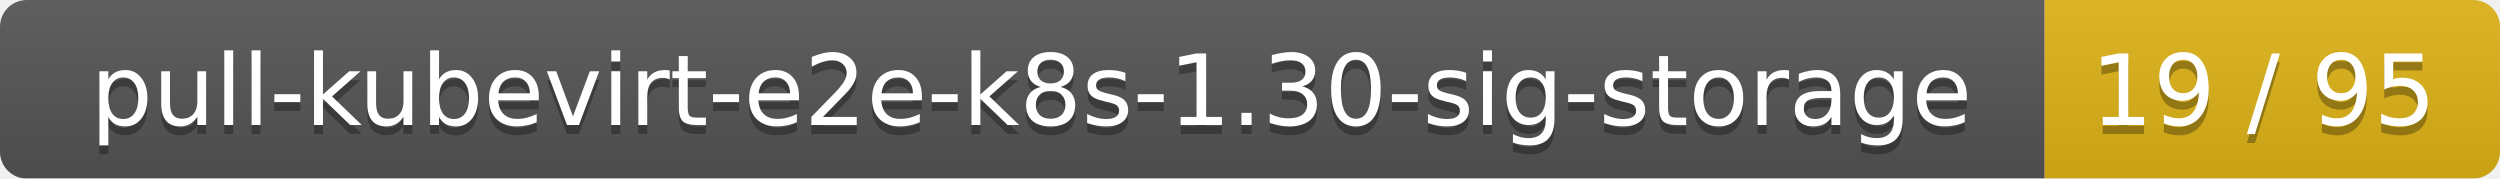
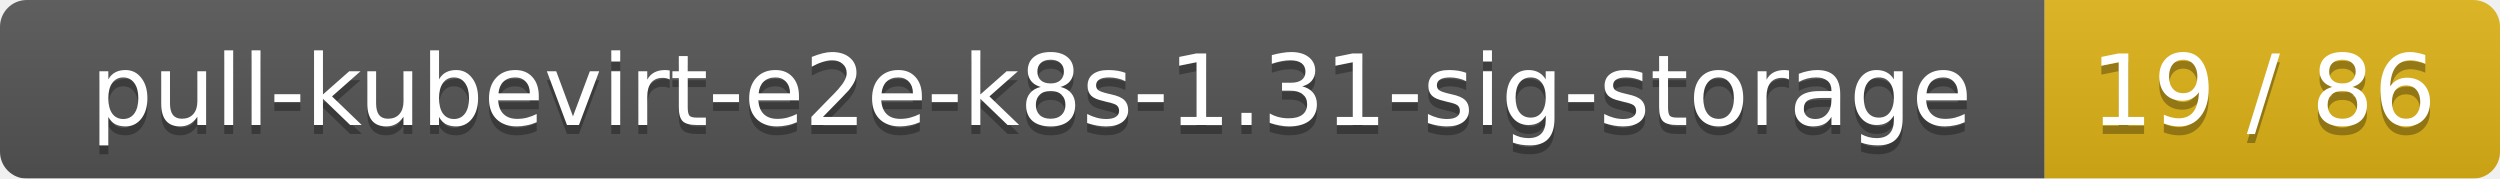
<svg xmlns="http://www.w3.org/2000/svg" width="280" height="20">
  <linearGradient id="smooth" x2="0" y2="100%">
    <stop offset="0" stop-color="#bbb" stop-opacity=".1" />
    <stop offset="1" stop-opacity=".1" />
  </linearGradient>
  <mask id="round">
    <rect width="280" height="20" rx="3" fill="#fff" />
  </mask>
  <g mask="url(#round)">
    <rect width="229" height="20" fill="#555" />
    <rect x="229" width="51" height="20" fill="#dfb317" />
    <rect width="280" height="20" fill="url(#smooth)" />
  </g>
  <g fill="#fff" text-anchor="middle" font-family="DejaVu Sans,Verdana,Geneva,sans-serif" font-size="11">
-     <text x="115.5" y="15" fill="#010101" fill-opacity=".3">pull-kubevirt-e2e-k8s-1.30-sig-storage</text>
-     <text x="115.5" y="14">pull-kubevirt-e2e-k8s-1.30-sig-storage</text>
-     <text x="253.5" y="15" fill="#010101" fill-opacity=".3">19 / 95</text>
-     <text x="253.5" y="14">19 / 95</text>
+     <text x="115.5" y="15" fill="#010101" fill-opacity=".3">pull-kubevirt-e2e-k8s-1.31-sig-storage</text>
+     <text x="115.5" y="14">pull-kubevirt-e2e-k8s-1.31-sig-storage</text>
+     <text x="253.5" y="15" fill="#010101" fill-opacity=".3">19 / 86</text>
+     <text x="253.5" y="14">19 / 86</text>
  </g>
</svg>
